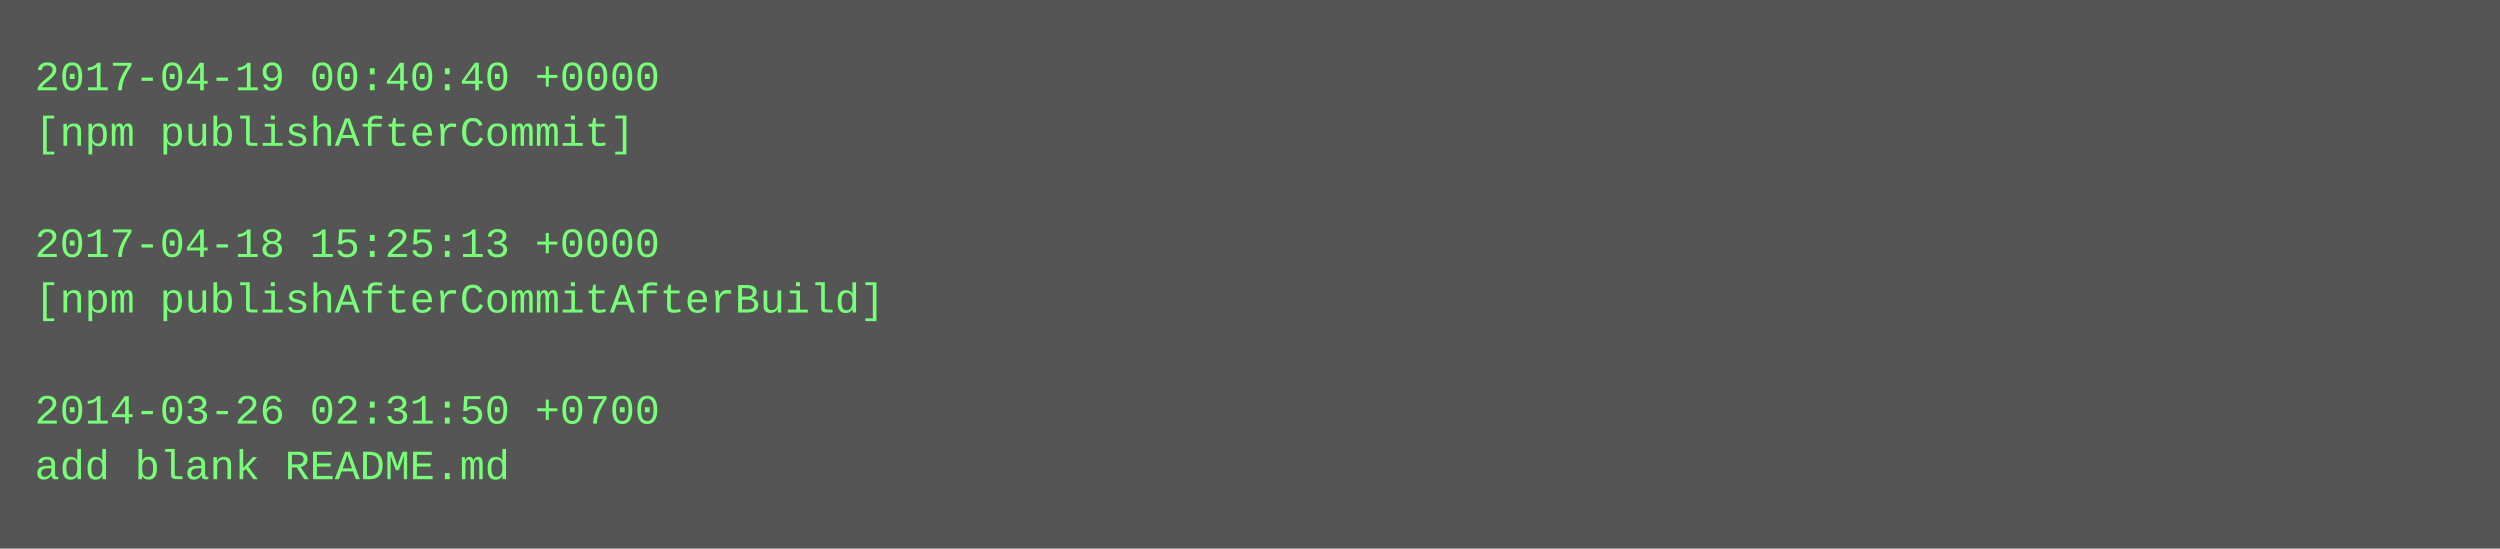
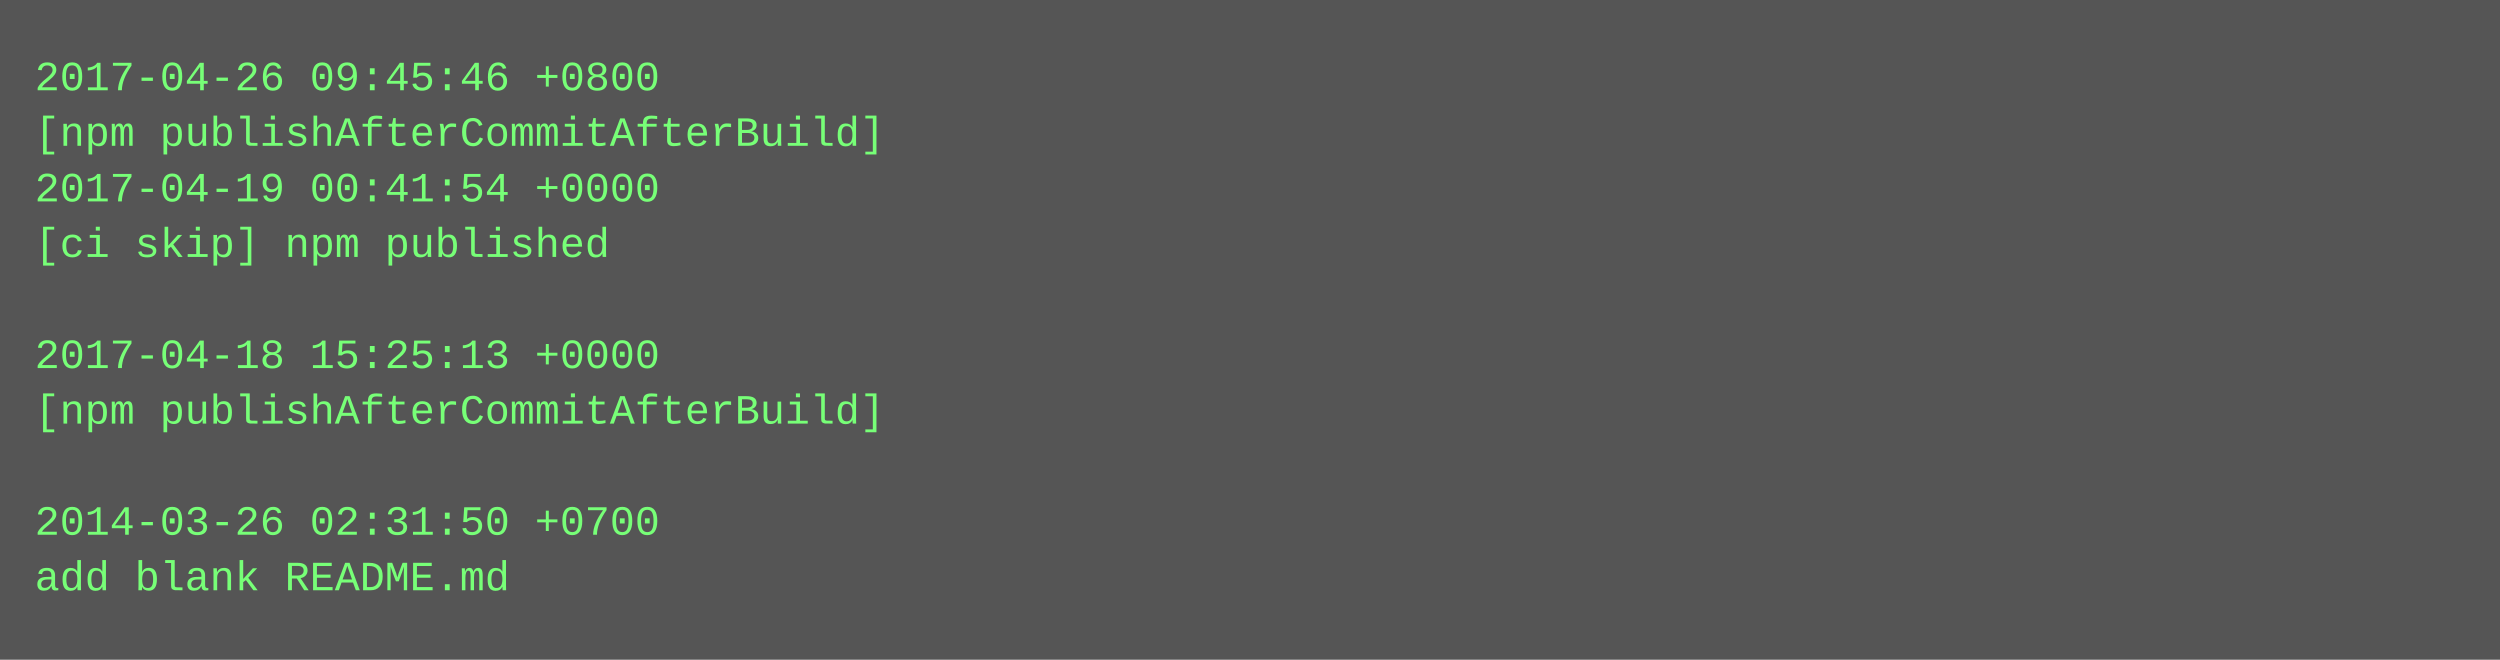
- <svg xmlns="http://www.w3.org/2000/svg" height="158" width="720">
-   <rect height="158" fill="#555" width="720" />
+ <svg xmlns="http://www.w3.org/2000/svg" height="190" width="720">
+   <rect height="190" fill="#555" width="720" />
  <text fill="#7f7" font-family="Courier New" font-size="12" xml:space="preserve">
-     <tspan x="10" y="26">2017-04-19 00:40:40 +0000</tspan>
-     <tspan x="10" y="42">[npm publishAfterCommit]</tspan>
-     <tspan x="10" y="58" />
-     <tspan x="10" y="74">2017-04-18 15:25:13 +0000</tspan>
-     <tspan x="10" y="90">[npm publishAfterCommitAfterBuild]</tspan>
-     <tspan x="10" y="106" />
-     <tspan x="10" y="122">2014-03-26 02:31:50 +0700</tspan>
-     <tspan x="10" y="138">add blank README.md</tspan>
+     <tspan x="10" y="26">2017-04-26 09:45:46 +0800</tspan>
+     <tspan x="10" y="42">[npm publishAfterCommitAfterBuild]</tspan>
+     <tspan x="10" y="58">2017-04-19 00:41:54 +0000</tspan>
+     <tspan x="10" y="74">[ci skip] npm published</tspan>
+     <tspan x="10" y="90" />
+     <tspan x="10" y="106">2017-04-18 15:25:13 +0000</tspan>
+     <tspan x="10" y="122">[npm publishAfterCommitAfterBuild]</tspan>
+     <tspan x="10" y="138" />
+     <tspan x="10" y="154">2014-03-26 02:31:50 +0700</tspan>
+     <tspan x="10" y="170">add blank README.md</tspan>
  </text>
</svg>
